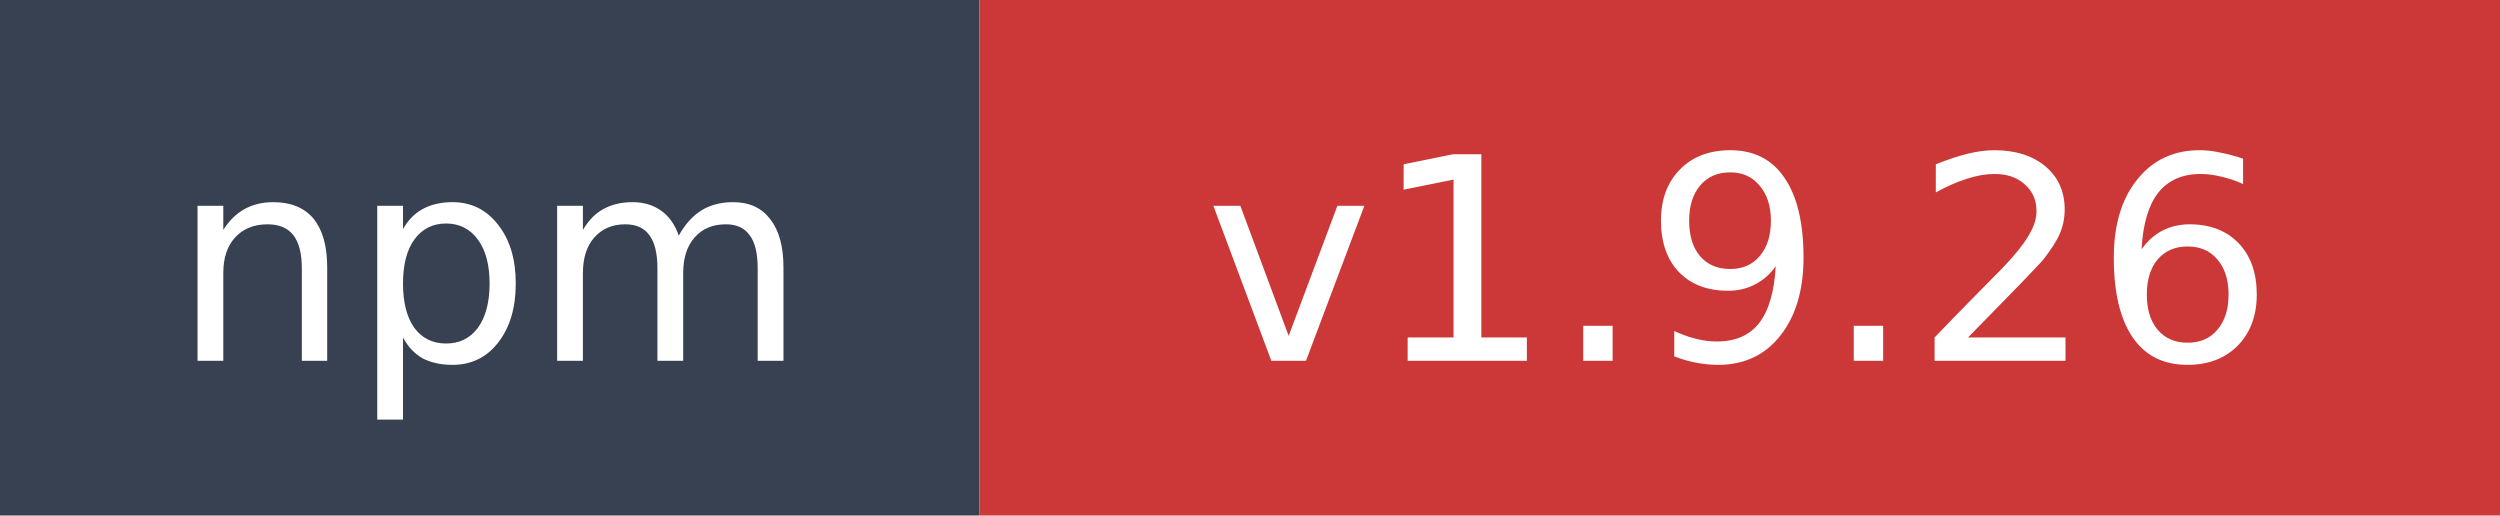
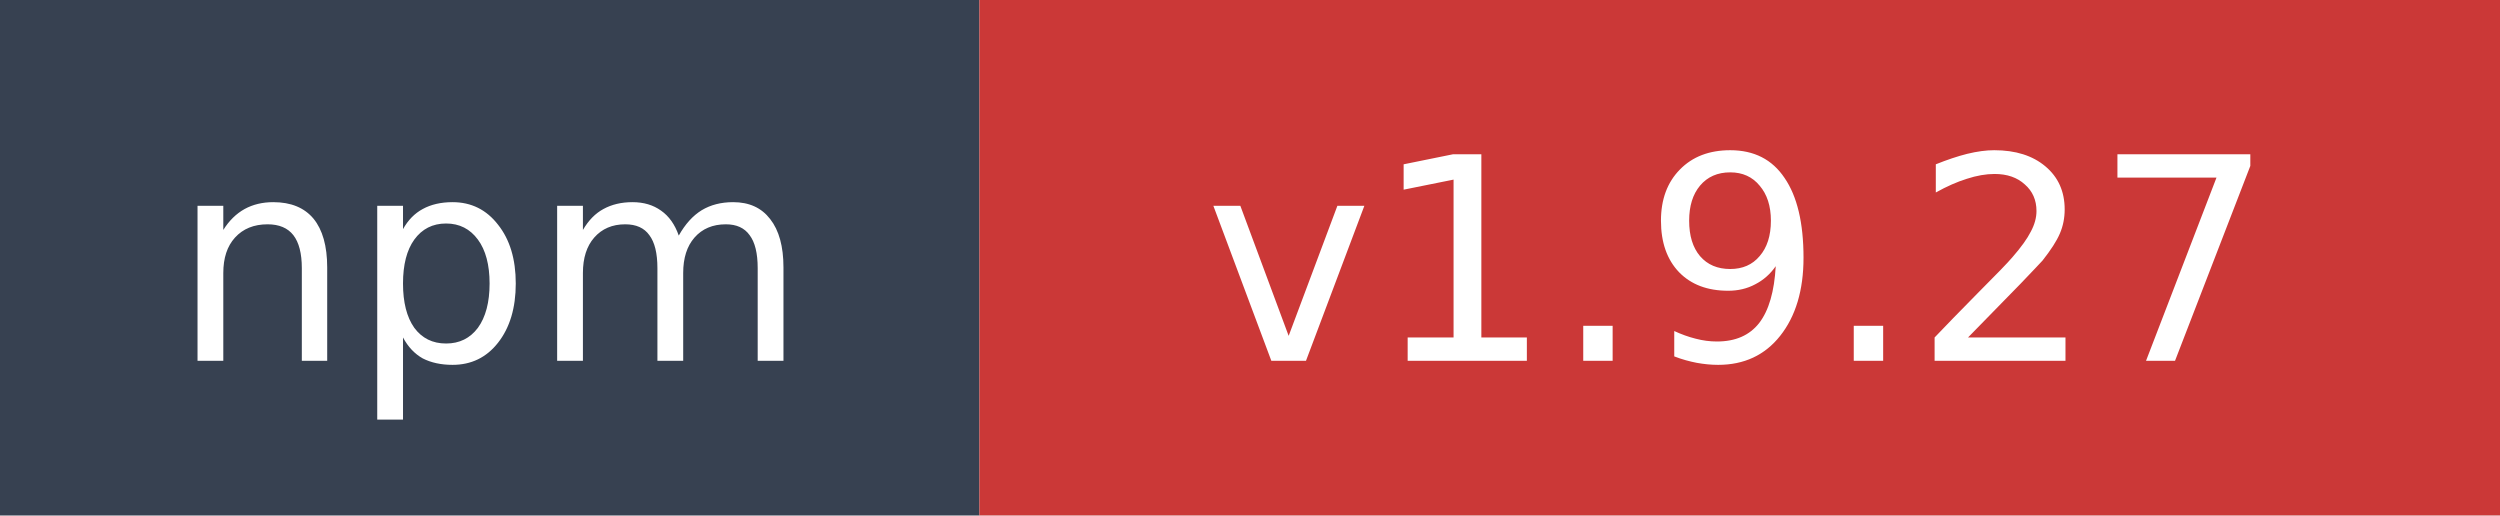
- <svg xmlns="http://www.w3.org/2000/svg" width="97" height="20" role="img" aria-label="npm: v1.9.26">
+ <svg xmlns="http://www.w3.org/2000/svg" width="97" height="20" role="img" aria-label="npm: v1.9.27">
  <rect width="38" height="20" fill="#374151" />
  <rect x="38" width="59" height="20" fill="#cb3837" />
  <text x="19" y="14" fill="#ffffff" font-family="Verdana,Geneva,DejaVu Sans,sans-serif" font-size="11" text-anchor="middle">npm</text>
-   <text x="67.5" y="14" fill="#ffffff" font-family="Verdana,Geneva,DejaVu Sans,sans-serif" font-size="11" text-anchor="middle">v1.9.26</text>
+   <text x="67.5" y="14" fill="#ffffff" font-family="Verdana,Geneva,DejaVu Sans,sans-serif" font-size="11" text-anchor="middle">v1.9.27</text>
</svg>
